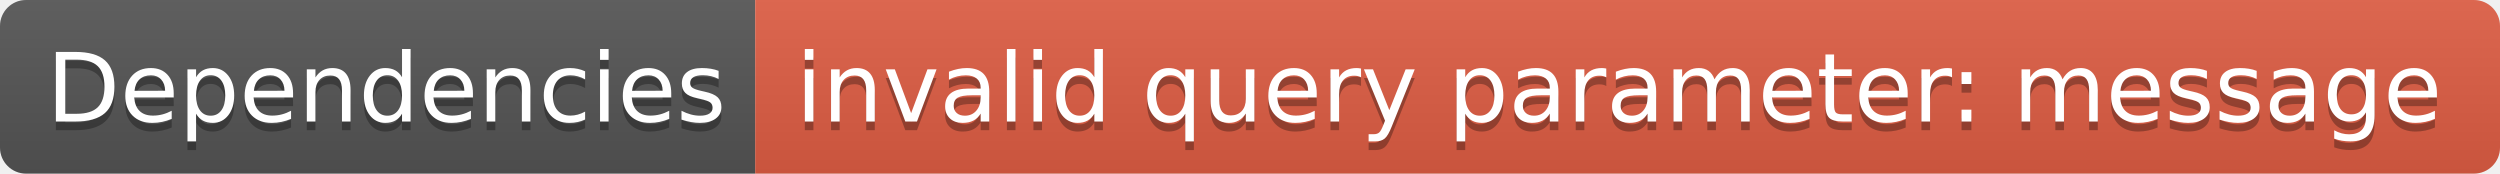
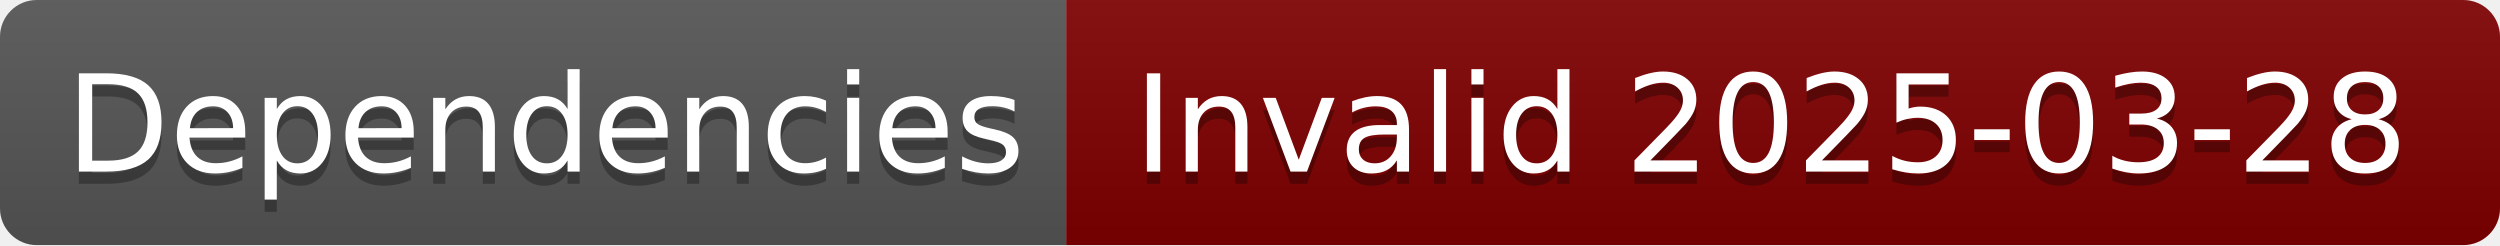
- <svg xmlns="http://www.w3.org/2000/svg" width="288" height="20" role="img" aria-label="Dependencies: invalid query parameter: message">
+ <svg xmlns="http://www.w3.org/2000/svg" width="204" height="20" role="img" aria-label="Dependencies: Invalid 2025-03-28">
  <linearGradient id="s" x2="0" y2="100%">
    <stop offset="0" stop-color="#bbb" stop-opacity=".1" />
    <stop offset="1" stop-opacity=".1" />
  </linearGradient>
  <clipPath id="r">
-     <rect width="288" height="20" rx="3" fill="#fff" />
+     <rect width="204" height="20" rx="3" fill="#fff" />
  </clipPath>
  <g clip-path="url(#r)">
    <rect width="87" height="20" fill="#555" />
-     <rect x="87" width="201" height="20" fill="#e05d44" />
-     <rect width="288" height="20" fill="url(#s)" />
+     <rect x="87" width="117" height="20" fill="#800000" />
+     <rect width="204" height="20" fill="url(#s)" />
  </g>
  <g fill="#fff" text-anchor="middle" font-family="Verdana,Geneva,DejaVu Sans,sans-serif" text-rendering="geometricPrecision" font-size="110">
    <text aria-hidden="true" x="445" y="150" fill="#010101" fill-opacity=".3" transform="scale(.1)" textLength="770">Dependencies</text>
    <text x="445" y="140" transform="scale(.1)" fill="#fff" textLength="770">Dependencies</text>
-     <text aria-hidden="true" x="1865" y="150" fill="#010101" fill-opacity=".3" transform="scale(.1)" textLength="1910">invalid query parameter: message</text>
-     <text x="1865" y="140" transform="scale(.1)" fill="#fff" textLength="1910">invalid query parameter: message</text>
+     <text aria-hidden="true" x="1445" y="150" fill="#010101" fill-opacity=".3" transform="scale(.1)" textLength="1070">Invalid 2025-03-28</text>
+     <text x="1445" y="140" transform="scale(.1)" fill="#fff" textLength="1070">Invalid 2025-03-28</text>
  </g>
</svg>
